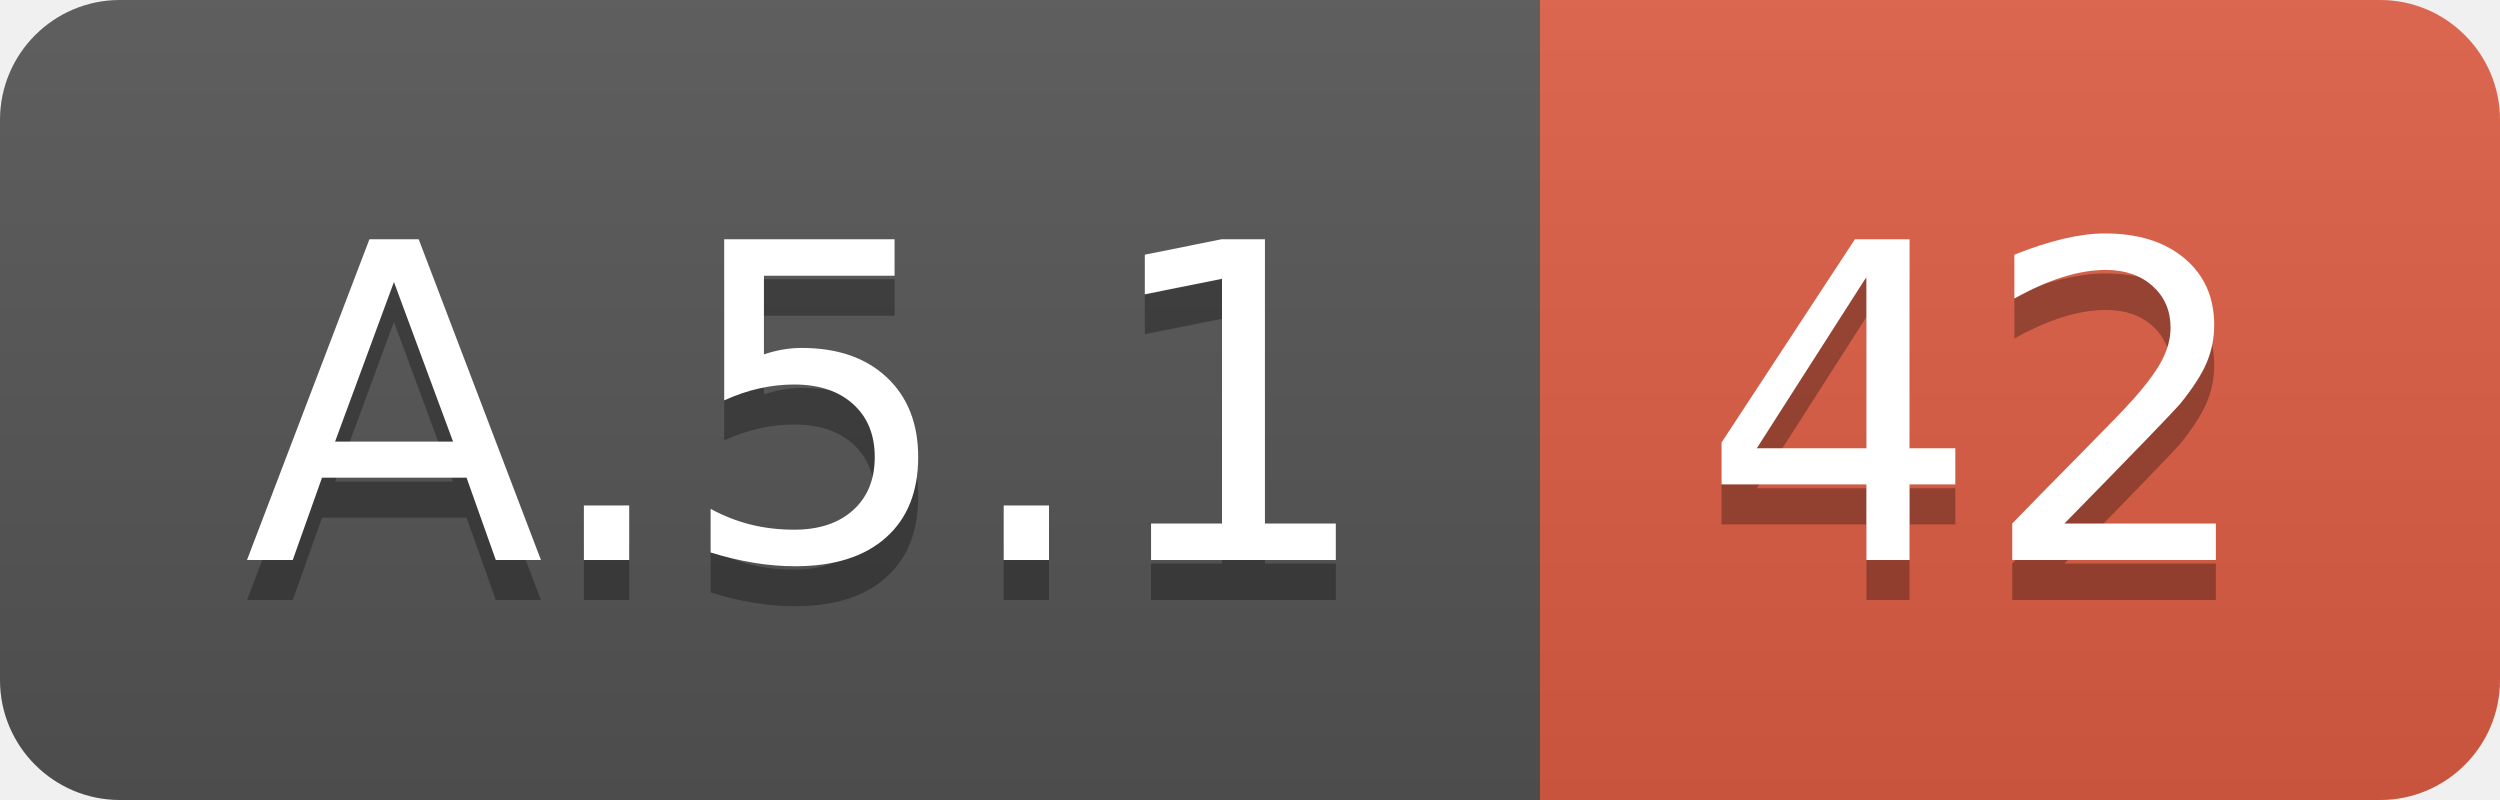
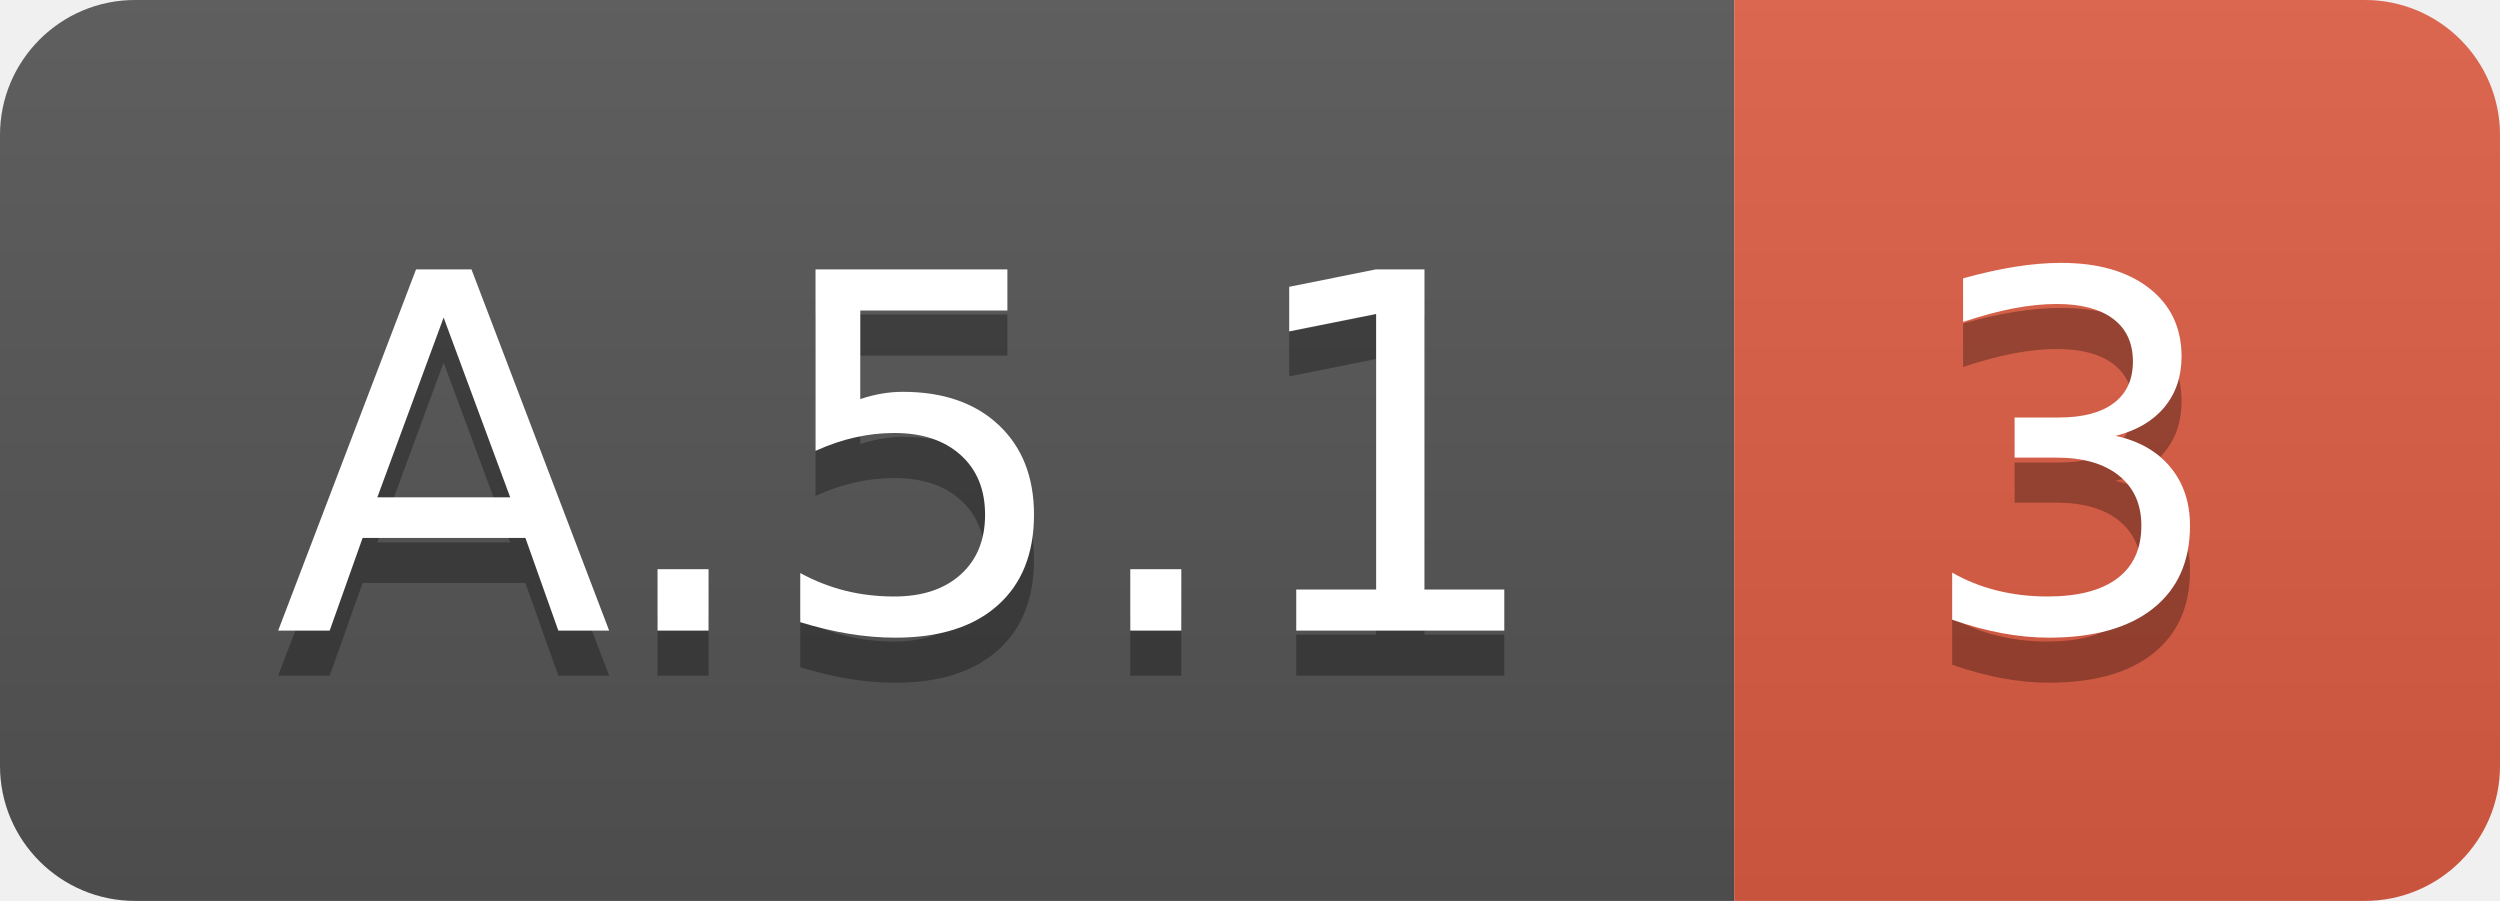
- <svg xmlns="http://www.w3.org/2000/svg" width="62.5" height="20">
+ <svg xmlns="http://www.w3.org/2000/svg" width="55.5" height="20">
  <linearGradient id="smooth" x2="0" y2="100%">
    <stop offset="0" stop-color="#bbb" stop-opacity=".1" />
    <stop offset="1" stop-opacity=".1" />
  </linearGradient>
  <clipPath id="round">
-     <rect width="62.5" height="20" rx="3" fill="#fff" />
+     <rect width="55.5" height="20" rx="3" fill="#fff" />
  </clipPath>
  <g clip-path="url(#round)">
    <rect width="38.5" height="20" fill="#555" />
-     <rect x="38.5" width="24.0" height="20" fill="#e05d44" />
-     <rect width="62.5" height="20" fill="url(#smooth)" />
+     <rect x="38.5" width="17.0" height="20" fill="#e05d44" />
+     <rect width="55.5" height="20" fill="url(#smooth)" />
  </g>
  <g fill="#fff" text-anchor="middle" font-family="DejaVu Sans,Verdana,Geneva,sans-serif" font-size="110">
    <text x="202.5" y="150" fill="#010101" fill-opacity=".3" transform="scale(0.1)" textLength="285.0" lengthAdjust="spacing">A.5.1</text>
    <text x="202.5" y="140" transform="scale(0.1)" textLength="285.0" lengthAdjust="spacing">A.5.1</text>
-     <text x="495.0" y="150" fill="#010101" fill-opacity=".3" transform="scale(0.1)" textLength="140.0" lengthAdjust="spacing">42</text>
-     <text x="495.0" y="140" transform="scale(0.1)" textLength="140.0" lengthAdjust="spacing">42</text>
+     <text x="460.0" y="150" fill="#010101" fill-opacity=".3" transform="scale(0.1)" textLength="70.0" lengthAdjust="spacing">3</text>
+     <text x="460.0" y="140" transform="scale(0.1)" textLength="70.0" lengthAdjust="spacing">3</text>
  </g>
</svg>
